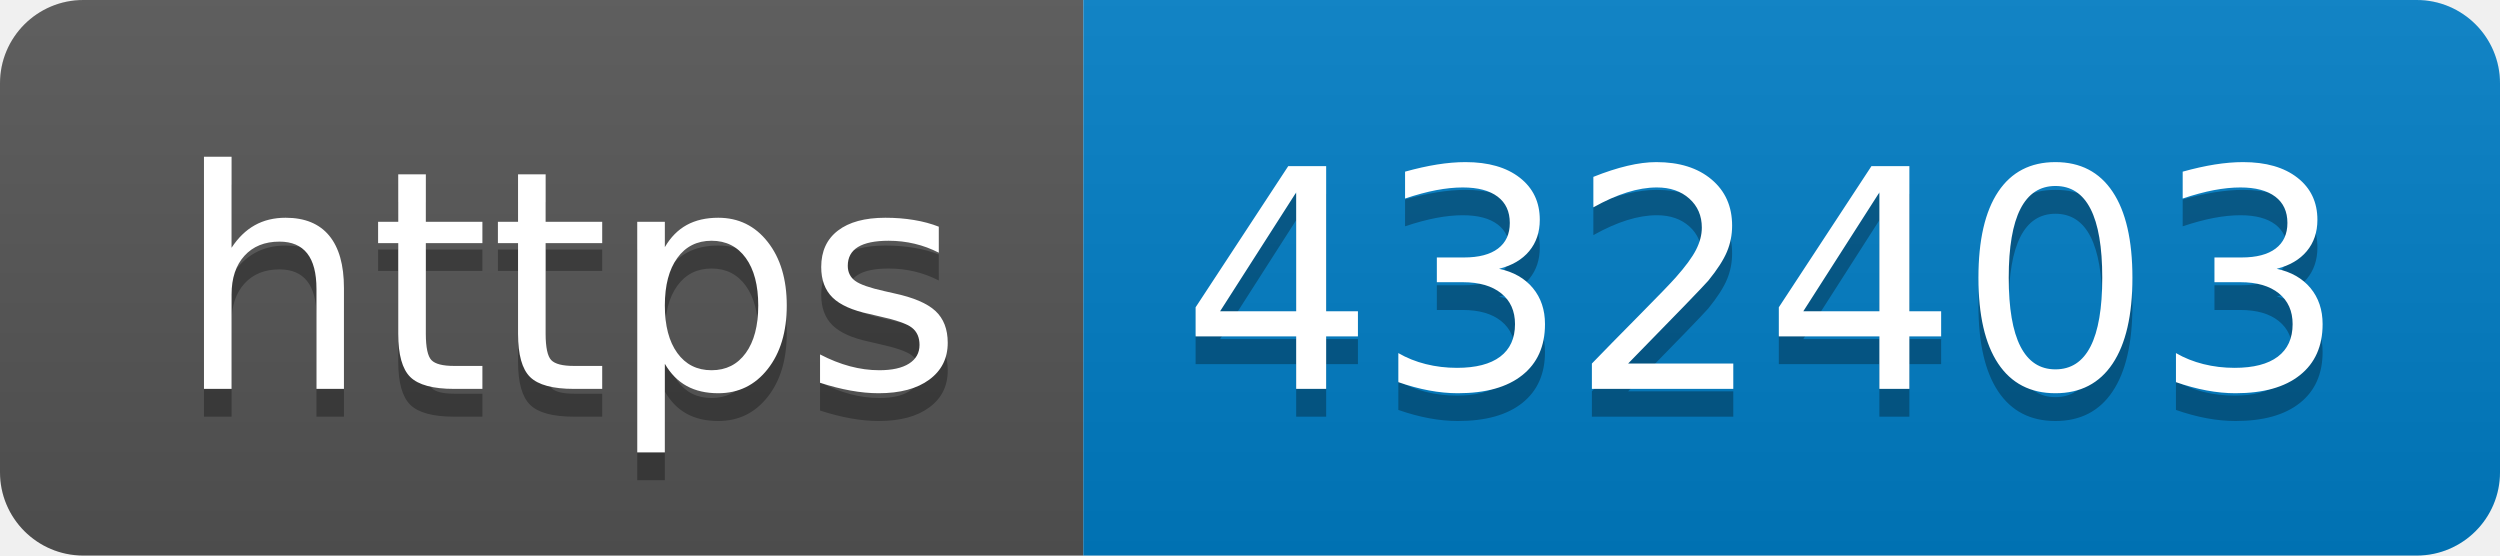
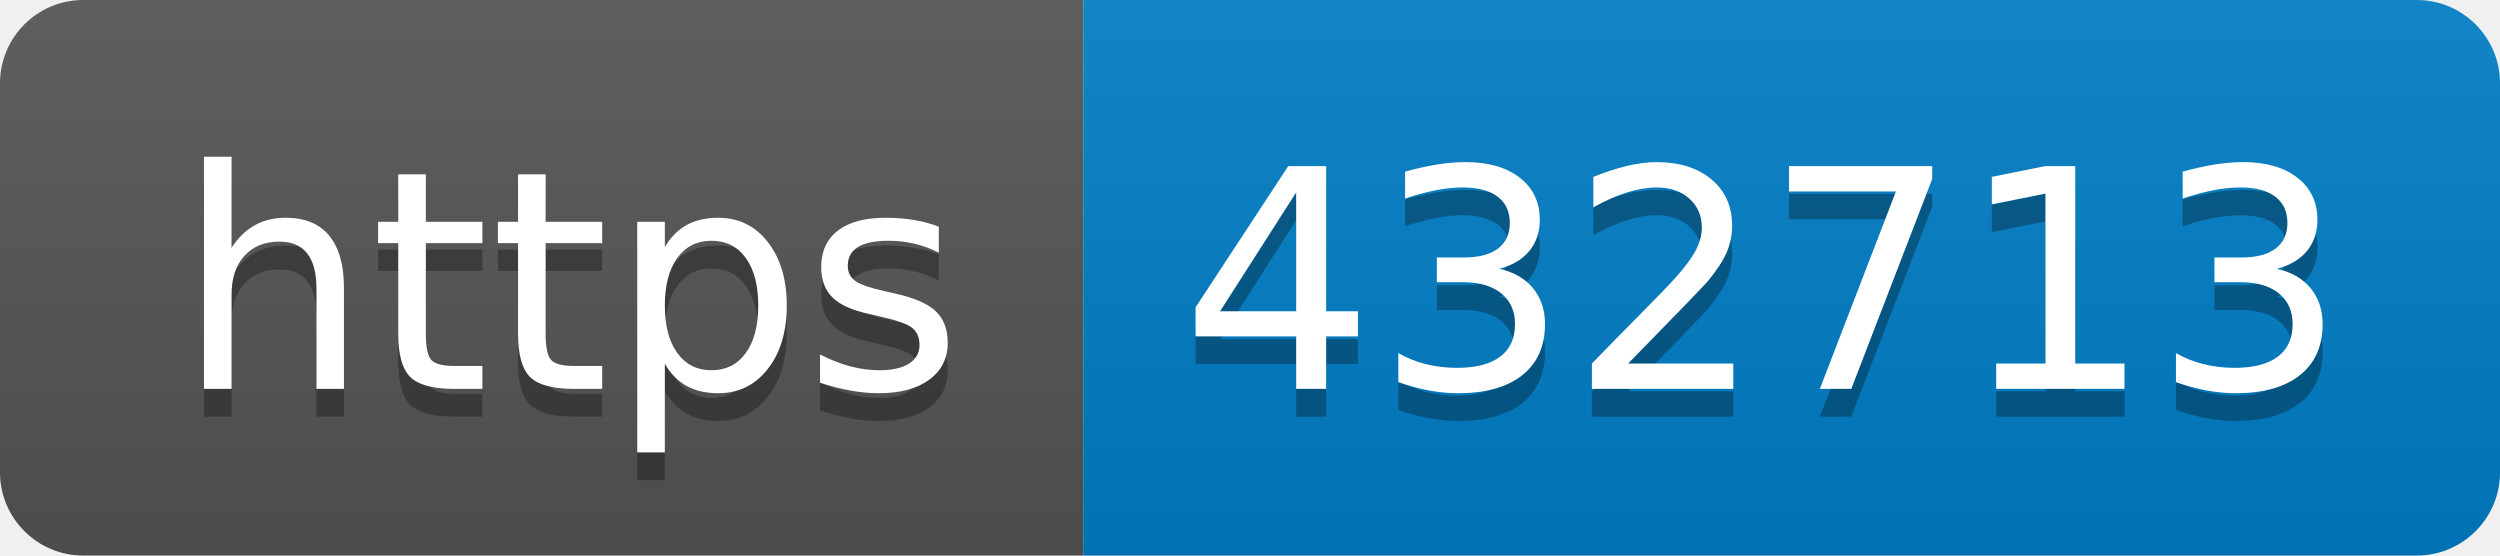
- <svg xmlns="http://www.w3.org/2000/svg" width="90" height="20" role="img" aria-label="https: 432403">
+ <svg xmlns="http://www.w3.org/2000/svg" width="90" height="20" role="img" aria-label="https: 432713">
  <linearGradient id="s" x2="0" y2="100%">
    <stop offset="0" stop-color="#bbb" stop-opacity=".1" />
    <stop offset="1" stop-opacity=".1" />
  </linearGradient>
  <clipPath id="r">
    <rect width="90" height="20" rx="3" fill="#fff" />
  </clipPath>
  <g clip-path="url(#r)">
    <rect width="39" height="20" fill="#555" />
    <rect x="39" width="51" height="20" fill="#007ec6" />
    <rect width="90" height="20" fill="url(#s)" />
  </g>
  <g fill="#fff" text-anchor="middle" font-family="Verdana,Geneva,DejaVu Sans,sans-serif" text-rendering="geometricPrecision" font-size="110">
    <text aria-hidden="true" x="205" y="150" fill="#010101" fill-opacity=".3" transform="scale(.1)" textLength="290">https</text>
    <text x="205" y="140" transform="scale(.1)" fill="#fff" textLength="290">https</text>
-     <text aria-hidden="true" x="635" y="150" fill="#010101" fill-opacity=".3" transform="scale(.1)" textLength="410">432403</text>
-     <text x="635" y="140" transform="scale(.1)" fill="#fff" textLength="410">432403</text>
+     <text aria-hidden="true" x="635" y="150" fill="#010101" fill-opacity=".3" transform="scale(.1)" textLength="410">432713</text>
+     <text x="635" y="140" transform="scale(.1)" fill="#fff" textLength="410">432713</text>
  </g>
</svg>
